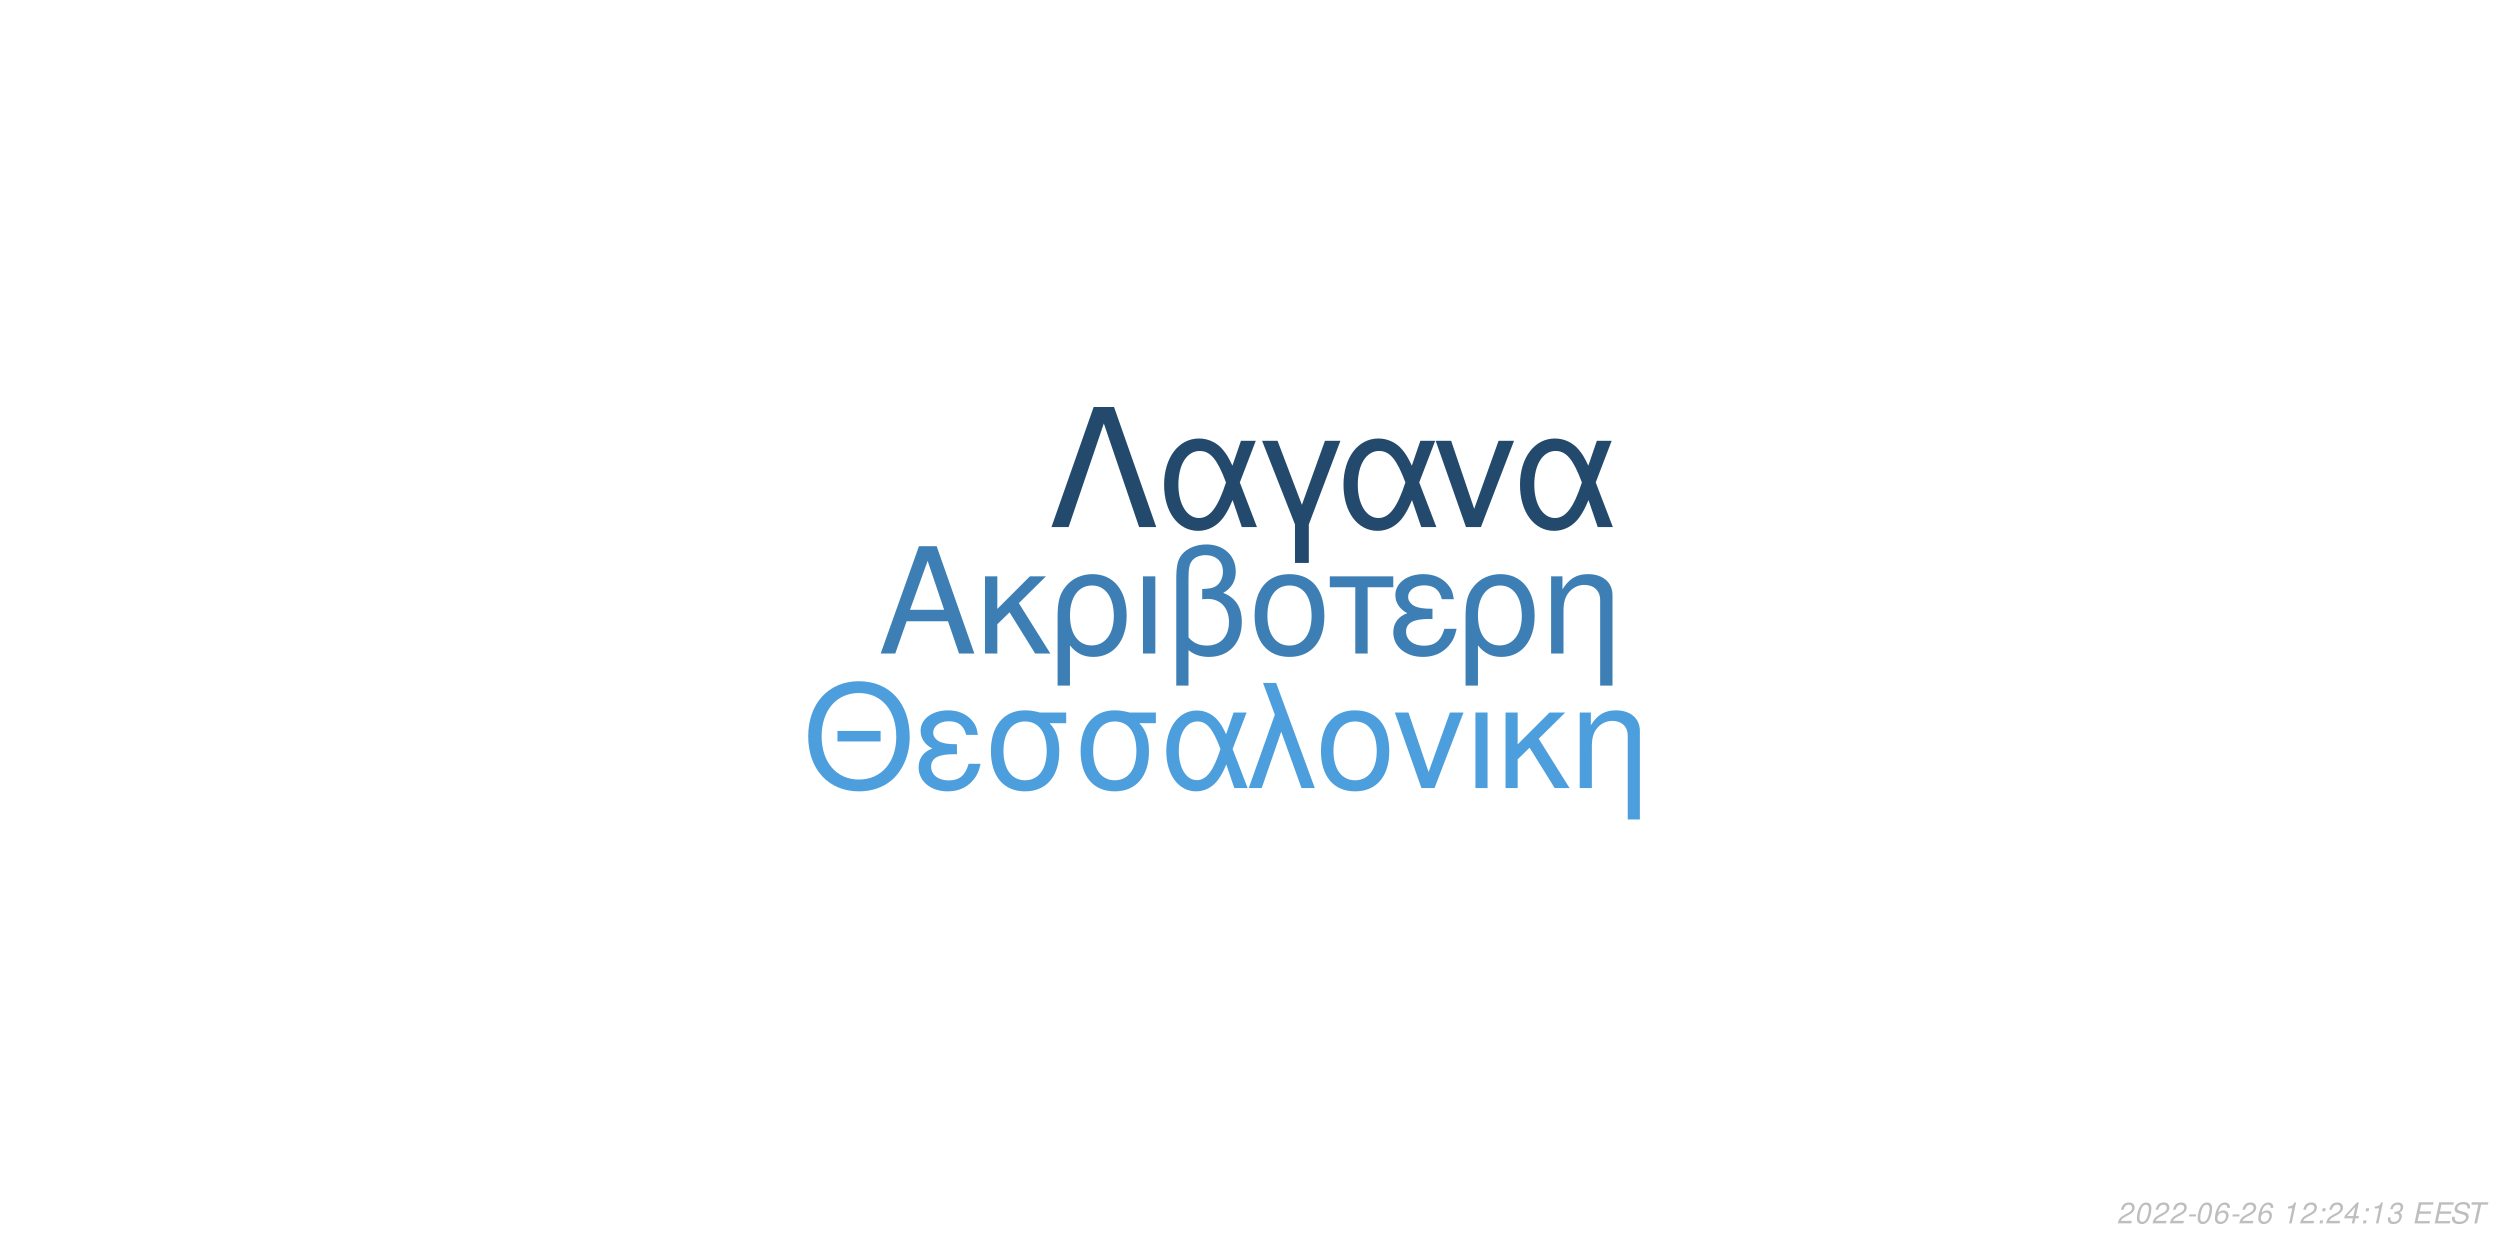
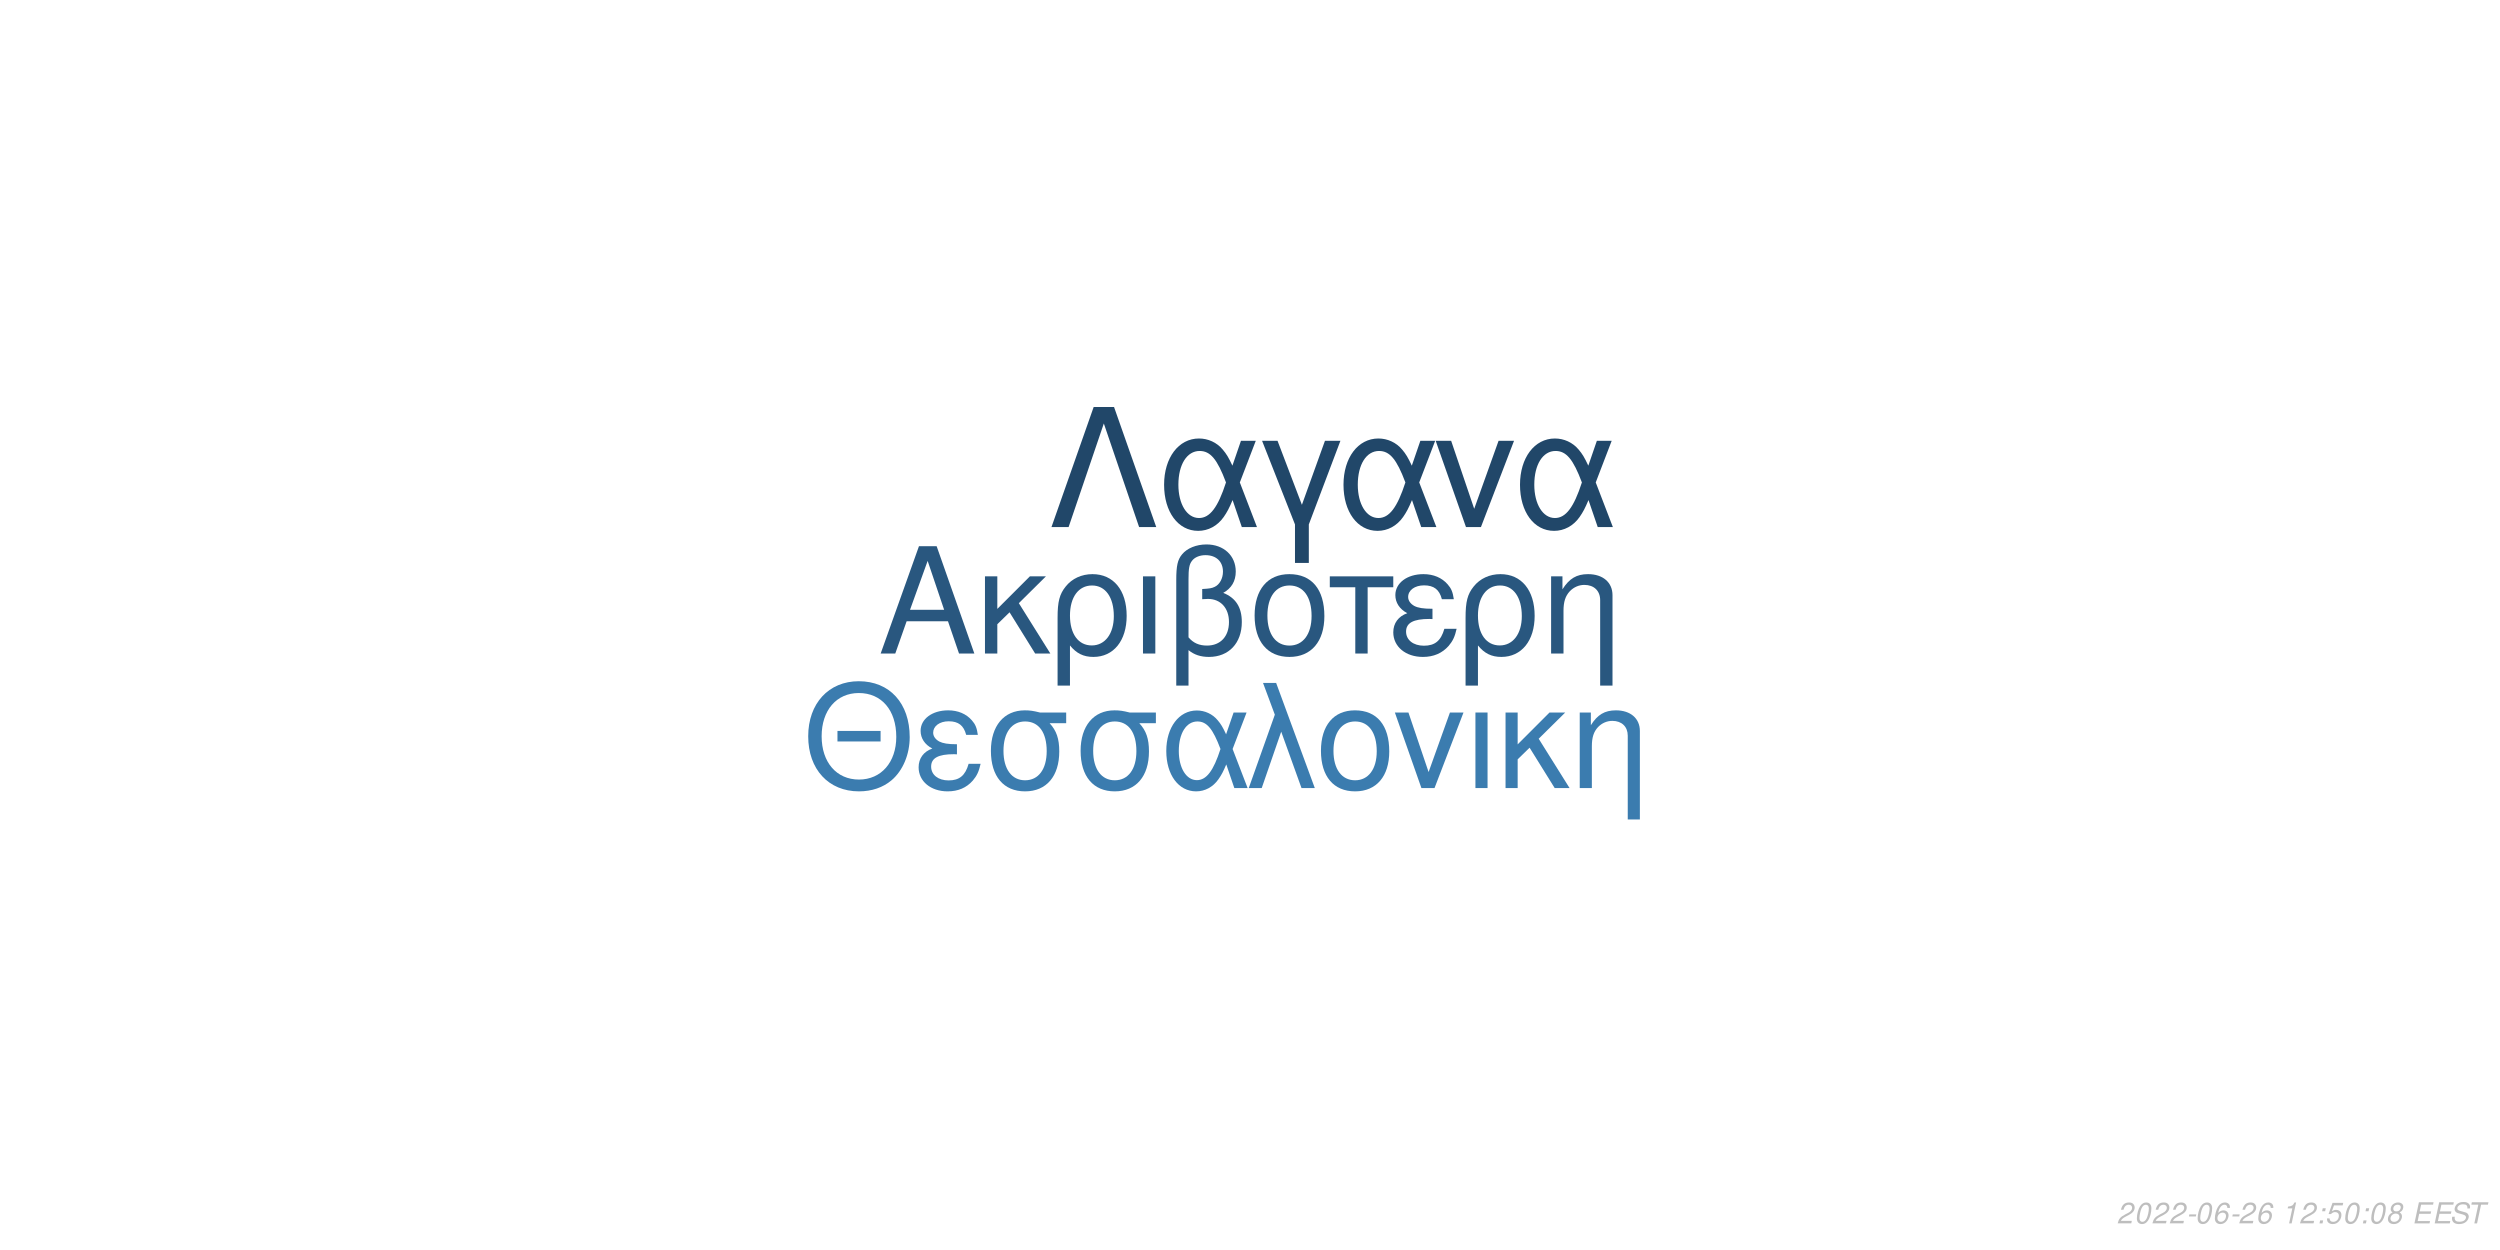
<svg xmlns="http://www.w3.org/2000/svg" xmlns:xlink="http://www.w3.org/1999/xlink" width="864pt" height="432pt" viewBox="0 0 864 432" version="1.1">
  <defs>
    <g>
      <symbol overflow="visible" id="glyph0-0">
        <path style="stroke:none;" d="" />
      </symbol>
      <symbol overflow="visible" id="glyph0-1">
        <path style="stroke:none;" d="M 24.125 -11.141 L 27.938 0 L 33.234 0 L 20.203 -37.094 L 14.094 -37.094 L 0.859 0 L 5.906 0 L 9.828 -11.141 Z M 22.797 -15.109 L 11 -15.109 L 17.094 -32.016 Z M 22.797 -15.109 " />
      </symbol>
      <symbol overflow="visible" id="glyph0-2">
        <path style="stroke:none;" d="M 7.172 -15.422 L 7.172 -26.672 L 2.906 -26.672 L 2.906 0 L 7.172 0 L 7.172 -10.125 L 11.406 -14.25 L 20.25 0 L 25.5 0 L 14.609 -17.406 L 23.969 -26.672 L 18.422 -26.672 Z M 7.172 -15.422 " />
      </symbol>
      <symbol overflow="visible" id="glyph0-3">
        <path style="stroke:none;" d="M 3 11.094 L 7.281 11.094 L 7.281 -2.797 C 9.516 -0.047 11.953 1.172 15.375 1.172 C 22.344 1.172 26.875 -4.422 26.875 -13.031 C 26.875 -21.891 22.297 -27.438 15.062 -27.438 C 11.297 -27.438 7.984 -25.906 5.797 -23.156 C 3.672 -20.516 3 -17.969 3 -12.359 Z M 14.906 -23.516 C 19.547 -23.516 22.438 -19.438 22.438 -12.922 C 22.438 -6.812 19.391 -2.797 14.812 -2.797 C 10.172 -2.797 7.281 -6.766 7.281 -13.125 C 7.281 -19.484 10.234 -23.516 14.906 -23.516 Z M 14.906 -23.516 " />
      </symbol>
      <symbol overflow="visible" id="glyph0-4">
        <path style="stroke:none;" d="M 3.516 0 L 7.781 0 L 7.781 -26.672 L 3.516 -26.672 Z M 3.516 0 " />
      </symbol>
      <symbol overflow="visible" id="glyph0-5">
        <path style="stroke:none;" d="M 4.016 11.094 L 8.25 11.094 L 8.25 -1.172 C 10.172 0.406 12.422 1.172 15.312 1.172 C 22.188 1.172 26.672 -3.609 26.672 -10.891 C 26.672 -15.984 24.578 -19.234 20.25 -20.969 C 23.109 -22.547 24.578 -25.031 24.578 -28.344 C 24.578 -33.844 20.406 -37.703 14.453 -37.703 C 10.938 -37.703 7.734 -36.391 6 -34.25 C 4.484 -32.422 4.016 -30.328 4.016 -25.391 Z M 8.25 -25.656 C 8.25 -29.359 8.5 -30.844 9.469 -32.062 C 10.375 -33.281 12.156 -34 14.094 -34 C 17.812 -34 20.156 -31.812 20.156 -28.297 C 20.156 -25.953 18.984 -23.812 17.297 -23.047 C 16.281 -22.547 15.469 -22.438 12.984 -22.297 L 12.984 -18.781 C 13.734 -18.828 14.344 -18.875 14.969 -18.875 C 19.344 -18.875 22.234 -15.719 22.234 -10.891 C 22.234 -5.906 19.281 -2.75 14.656 -2.75 C 11.953 -2.75 9.922 -3.609 8.25 -5.594 Z M 8.25 -25.656 " />
      </symbol>
      <symbol overflow="visible" id="glyph0-6">
        <path style="stroke:none;" d="M 14.094 -27.438 C 6.562 -27.438 2.094 -22.094 2.094 -13.125 C 2.094 -4.125 6.562 1.172 14.141 1.172 C 21.672 1.172 26.203 -4.172 26.203 -12.922 C 26.203 -22.188 21.828 -27.438 14.094 -27.438 Z M 14.141 -23.516 C 18.938 -23.516 21.781 -19.594 21.781 -12.984 C 21.781 -6.672 18.828 -2.75 14.141 -2.75 C 9.422 -2.75 6.516 -6.672 6.516 -13.125 C 6.516 -19.594 9.422 -23.516 14.141 -23.516 Z M 14.141 -23.516 " />
      </symbol>
      <symbol overflow="visible" id="glyph0-7">
        <path style="stroke:none;" d="M 7.891 0 L 12.156 0 L 12.156 -22.906 L 21.016 -22.906 L 21.016 -26.672 L -0.922 -26.672 L -0.922 -22.906 L 7.891 -22.906 Z M 7.891 0 " />
      </symbol>
      <symbol overflow="visible" id="glyph0-8">
        <path style="stroke:none;" d="M 14.562 -15.469 C 11.344 -15.469 9.562 -15.781 8.297 -16.438 C 6.922 -17.203 6.156 -18.328 6.156 -19.547 C 6.156 -21.891 8.453 -23.562 11.656 -23.562 C 15.062 -23.562 16.953 -22.094 17.812 -18.781 L 21.938 -18.781 C 21.578 -21.266 21.062 -22.5 19.797 -23.922 C 17.812 -26.203 14.906 -27.438 11.453 -27.438 C 5.797 -27.438 1.734 -24.375 1.734 -20.203 C 1.734 -17.609 3.156 -15.375 5.859 -13.938 C 2.797 -12.875 1.016 -10.484 1.016 -7.328 C 1.016 -2.391 5.297 1.172 11.25 1.172 C 14.969 1.172 17.906 -0.109 20.156 -2.641 C 21.578 -4.328 22.297 -5.797 22.906 -8.547 L 18.672 -8.547 C 17.5 -4.422 15.422 -2.703 11.609 -2.703 C 7.938 -2.703 5.438 -4.688 5.438 -7.578 C 5.438 -10.578 7.938 -11.953 13.484 -11.953 C 13.641 -11.953 14.094 -11.953 14.562 -11.906 Z M 14.562 -15.469 " />
      </symbol>
      <symbol overflow="visible" id="glyph0-9">
        <path style="stroke:none;" d="M 3.562 -26.672 L 3.562 0 L 7.844 0 L 7.844 -14.703 C 7.844 -17.906 8.5 -19.891 10.031 -21.531 C 11.406 -22.953 13.188 -23.719 15.062 -23.719 C 18.375 -23.719 20.516 -21.672 20.516 -18.469 L 20.516 11.094 L 24.781 11.094 L 24.781 -20.156 C 24.781 -24.578 21.469 -27.438 16.328 -27.438 C 12.359 -27.438 9.828 -25.906 7.484 -22.188 L 7.484 -26.672 Z M 3.562 -26.672 " />
      </symbol>
      <symbol overflow="visible" id="glyph1-0">
        <path style="stroke:none;" d="" />
      </symbol>
      <symbol overflow="visible" id="glyph1-1">
        <path style="stroke:none;" d="M 26.859 -19.734 L 11.953 -19.734 L 11.953 -16.094 L 26.859 -16.094 Z M 19.328 -36.922 C 8.922 -36.922 1.844 -29.25 1.844 -17.891 C 1.844 -6.484 8.875 1.141 19.391 1.141 C 23.812 1.141 27.703 -0.203 30.641 -2.688 C 34.578 -6.031 36.922 -11.656 36.922 -17.594 C 36.922 -29.297 30 -36.922 19.328 -36.922 Z M 19.328 -32.844 C 27.203 -32.844 32.281 -26.906 32.281 -17.688 C 32.281 -8.922 27.062 -2.938 19.391 -2.938 C 11.609 -2.938 6.484 -8.922 6.484 -17.891 C 6.484 -26.859 11.609 -32.844 19.328 -32.844 Z M 19.328 -32.844 " />
      </symbol>
      <symbol overflow="visible" id="glyph1-2">
        <path style="stroke:none;" d="M 14.25 -15.141 C 11.109 -15.141 9.375 -15.453 8.125 -16.094 C 6.781 -16.844 6.031 -17.938 6.031 -19.141 C 6.031 -21.422 8.266 -23.078 11.406 -23.078 C 14.75 -23.078 16.594 -21.625 17.438 -18.391 L 21.469 -18.391 C 21.125 -20.828 20.625 -22.031 19.391 -23.422 C 17.438 -25.656 14.594 -26.859 11.219 -26.859 C 5.688 -26.859 1.688 -23.875 1.688 -19.781 C 1.688 -17.234 3.094 -15.047 5.734 -13.656 C 2.734 -12.609 1 -10.266 1 -7.172 C 1 -2.344 5.188 1.141 11.016 1.141 C 14.656 1.141 17.547 -0.094 19.734 -2.594 C 21.125 -4.234 21.828 -5.688 22.422 -8.375 L 18.281 -8.375 C 17.141 -4.328 15.094 -2.641 11.359 -2.641 C 7.766 -2.641 5.328 -4.578 5.328 -7.422 C 5.328 -10.359 7.766 -11.703 13.203 -11.703 C 13.359 -11.703 13.797 -11.703 14.25 -11.656 Z M 14.25 -15.141 " />
      </symbol>
      <symbol overflow="visible" id="glyph1-3">
        <path style="stroke:none;" d="M 29 -26.109 L 19.938 -26.109 C 17.594 -26.703 16.438 -26.859 14.703 -26.859 C 7.469 -26.859 2.984 -21.469 2.984 -12.859 C 2.984 -4.031 7.375 1.141 14.797 1.141 C 22.172 1.141 26.609 -4.078 26.609 -12.656 C 26.609 -17.047 25.656 -19.828 23.266 -22.422 L 29 -22.422 Z M 14.797 -23.016 C 19.531 -23.016 22.266 -19.234 22.266 -12.75 C 22.266 -6.531 19.438 -2.688 14.797 -2.688 C 10.172 -2.688 7.328 -6.531 7.328 -12.859 C 7.328 -19.188 10.172 -23.016 14.797 -23.016 Z M 14.797 -23.016 " />
      </symbol>
      <symbol overflow="visible" id="glyph1-4">
        <path style="stroke:none;" d="M 29.344 -26.109 L 24.859 -26.109 L 22.266 -18.578 C 21.125 -21.031 20.484 -22.125 19.328 -23.469 C 17.547 -25.609 14.906 -26.812 12.156 -26.812 C 5.984 -26.812 1.594 -20.984 1.594 -12.812 C 1.594 -4.578 5.828 1.141 11.906 1.141 C 14.953 1.141 17.734 -0.344 19.625 -3.047 C 20.672 -4.531 21.281 -5.688 22.328 -8.172 L 25.109 0 L 29.703 0 L 24.516 -13.5 Z M 20.328 -13.5 C 17.891 -5.922 15.453 -2.734 12.156 -2.734 C 8.516 -2.734 5.922 -6.922 5.922 -12.812 C 5.922 -18.938 8.516 -23.016 12.359 -23.016 C 15.594 -23.016 17.688 -20.531 20.328 -13.5 Z M 20.328 -13.5 " />
      </symbol>
      <symbol overflow="visible" id="glyph1-5">
        <path style="stroke:none;" d="M 1.094 0 L 5.578 0 L 12.312 -19.484 L 19.328 0 L 23.922 0 L 10.562 -36.328 L 6.031 -36.328 L 10.109 -25.359 Z M 1.094 0 " />
      </symbol>
      <symbol overflow="visible" id="glyph1-6">
        <path style="stroke:none;" d="M 13.797 -26.859 C 6.422 -26.859 2.047 -21.625 2.047 -12.859 C 2.047 -4.031 6.422 1.141 13.859 1.141 C 21.234 1.141 25.656 -4.078 25.656 -12.656 C 25.656 -21.719 21.375 -26.859 13.797 -26.859 Z M 13.859 -23.016 C 18.531 -23.016 21.328 -19.188 21.328 -12.703 C 21.328 -6.531 18.438 -2.688 13.859 -2.688 C 9.219 -2.688 6.375 -6.531 6.375 -12.859 C 6.375 -19.188 9.219 -23.016 13.859 -23.016 Z M 13.859 -23.016 " />
      </symbol>
      <symbol overflow="visible" id="glyph1-7">
        <path style="stroke:none;" d="M 14.297 0 L 24.312 -26.109 L 19.625 -26.109 L 12.25 -5.531 L 5.281 -26.109 L 0.594 -26.109 L 9.766 0 Z M 14.297 0 " />
      </symbol>
      <symbol overflow="visible" id="glyph1-8">
        <path style="stroke:none;" d="M 3.438 0 L 7.625 0 L 7.625 -26.109 L 3.438 -26.109 Z M 3.438 0 " />
      </symbol>
      <symbol overflow="visible" id="glyph1-9">
        <path style="stroke:none;" d="M 7.031 -15.094 L 7.031 -26.109 L 2.844 -26.109 L 2.844 0 L 7.031 0 L 7.031 -9.922 L 11.156 -13.953 L 19.828 0 L 24.969 0 L 14.297 -17.047 L 23.469 -26.109 L 18.031 -26.109 Z M 7.031 -15.094 " />
      </symbol>
      <symbol overflow="visible" id="glyph1-10">
        <path style="stroke:none;" d="M 3.484 -26.109 L 3.484 0 L 7.672 0 L 7.672 -14.406 C 7.672 -17.547 8.328 -19.484 9.812 -21.078 C 11.156 -22.469 12.906 -23.219 14.75 -23.219 C 17.984 -23.219 20.078 -21.234 20.078 -18.094 L 20.078 10.859 L 24.266 10.859 L 24.266 -19.734 C 24.266 -24.062 21.031 -26.859 16 -26.859 C 12.109 -26.859 9.609 -25.359 7.328 -21.719 L 7.328 -26.109 Z M 3.484 -26.109 " />
      </symbol>
      <symbol overflow="visible" id="glyph2-0">
        <path style="stroke:none;" d="" />
      </symbol>
      <symbol overflow="visible" id="glyph2-1">
        <path style="stroke:none;" d="M 22.531 -41.484 L 15.484 -41.484 L 0.906 0 L 6.828 0 L 19 -35.797 L 31.188 0 L 37.109 0 Z M 22.531 -41.484 " />
      </symbol>
      <symbol overflow="visible" id="glyph2-2">
        <path style="stroke:none;" d="M 33.516 -29.812 L 28.391 -29.812 L 25.438 -21.219 C 24.125 -24.016 23.391 -25.266 22.078 -26.797 C 20.031 -29.25 17.016 -30.609 13.891 -30.609 C 6.828 -30.609 1.828 -23.953 1.828 -14.625 C 1.828 -5.234 6.656 1.312 13.594 1.312 C 17.078 1.312 20.266 -0.391 22.422 -3.469 C 23.609 -5.172 24.297 -6.484 25.5 -9.328 L 28.688 0 L 33.922 0 L 28 -15.422 Z M 23.219 -15.422 C 20.422 -6.766 17.641 -3.125 13.891 -3.125 C 9.734 -3.125 6.766 -7.906 6.766 -14.625 C 6.766 -21.625 9.734 -26.297 14.109 -26.297 C 17.812 -26.297 20.203 -23.453 23.219 -15.422 Z M 23.219 -15.422 " />
      </symbol>
      <symbol overflow="visible" id="glyph2-3">
        <path style="stroke:none;" d="M 12.062 12.406 L 16.844 12.406 L 16.844 -0.906 L 27.766 -29.812 L 22.422 -29.812 L 14.453 -7.688 L 6.031 -29.812 L 0.688 -29.812 L 12.062 -0.906 Z M 12.062 12.406 " />
      </symbol>
      <symbol overflow="visible" id="glyph2-4">
        <path style="stroke:none;" d="M 16.328 0 L 27.766 -29.812 L 22.422 -29.812 L 14 -6.312 L 6.031 -29.812 L 0.688 -29.812 L 11.156 0 Z M 16.328 0 " />
      </symbol>
      <symbol overflow="visible" id="glyph3-0">
        <path style="stroke:none;" d="" />
      </symbol>
      <symbol overflow="visible" id="glyph3-1">
        <path style="stroke:none;" d="M 5.234 -0.875 L 1.469 -0.875 C 1.641 -1.375 2.203 -1.891 3.109 -2.344 L 4.234 -2.938 C 5.562 -3.625 6.219 -4.469 6.219 -5.484 C 6.219 -5.938 6.062 -6.359 5.797 -6.656 C 5.469 -7.047 4.984 -7.234 4.312 -7.234 C 2.766 -7.234 1.891 -6.453 1.484 -4.734 L 2.375 -4.734 C 2.484 -5.188 2.609 -5.484 2.797 -5.75 C 3.094 -6.203 3.609 -6.453 4.188 -6.453 C 4.891 -6.453 5.344 -6.031 5.344 -5.375 C 5.344 -4.703 4.859 -4.094 4.016 -3.656 L 2.984 -3.125 C 1.234 -2.188 0.797 -1.656 0.344 -0.016 L 5.047 -0.016 Z M 5.234 -0.875 " />
      </symbol>
      <symbol overflow="visible" id="glyph3-2">
        <path style="stroke:none;" d="M 4.203 -7.234 C 3.375 -7.234 2.688 -6.812 2.125 -5.984 C 1.484 -5.047 0.984 -3.188 0.984 -1.734 C 0.984 -1.109 1.172 -0.562 1.484 -0.266 C 1.797 0.047 2.281 0.234 2.766 0.234 C 3.625 0.234 4.281 -0.156 4.859 -1.016 C 5.516 -1.953 6 -3.797 6 -5.266 C 6 -6.5 5.328 -7.234 4.203 -7.234 Z M 4.094 -6.453 C 4.734 -6.453 5.125 -5.984 5.125 -5.156 C 5.125 -4.203 4.781 -2.625 4.406 -1.812 C 3.984 -0.938 3.516 -0.547 2.875 -0.547 C 2.25 -0.547 1.875 -1.031 1.875 -1.828 C 1.875 -2.797 2.203 -4.344 2.594 -5.203 C 2.984 -6.047 3.453 -6.453 4.094 -6.453 Z M 4.094 -6.453 " />
      </symbol>
      <symbol overflow="visible" id="glyph3-3">
        <path style="stroke:none;" d="M 3.516 -3.125 L 1.125 -3.125 L 0.969 -2.406 L 3.359 -2.406 Z M 3.516 -3.125 " />
      </symbol>
      <symbol overflow="visible" id="glyph3-4">
        <path style="stroke:none;" d="M 6.125 -5.344 L 6.141 -5.625 C 6.141 -6.609 5.453 -7.234 4.391 -7.234 C 3.438 -7.234 2.641 -6.719 2.016 -5.703 C 1.422 -4.781 0.938 -2.953 0.938 -1.688 C 0.938 -0.516 1.688 0.234 2.859 0.234 C 3.703 0.234 4.438 -0.156 5 -0.875 C 5.406 -1.422 5.672 -2.156 5.672 -2.766 C 5.672 -3.812 4.969 -4.5 3.906 -4.5 C 3.234 -4.5 2.672 -4.234 2.094 -3.625 C 2.406 -5.375 3.234 -6.453 4.25 -6.453 C 4.703 -6.453 5.062 -6.234 5.172 -5.844 C 5.203 -5.719 5.234 -5.578 5.25 -5.344 Z M 3.656 -3.734 C 4.344 -3.734 4.797 -3.281 4.797 -2.625 C 4.797 -1.469 3.984 -0.547 2.984 -0.547 C 2.297 -0.547 1.812 -1.047 1.812 -1.766 C 1.812 -2.859 2.625 -3.734 3.656 -3.734 Z M 3.656 -3.734 " />
      </symbol>
      <symbol overflow="visible" id="glyph3-5">
        <path style="stroke:none;" d="" />
      </symbol>
      <symbol overflow="visible" id="glyph3-6">
        <path style="stroke:none;" d="M 3.703 -5.188 L 2.594 0 L 3.469 0 L 5.016 -7.234 L 4.438 -7.234 C 3.906 -6.156 3.688 -6.016 2.234 -5.812 L 2.109 -5.188 Z M 3.703 -5.188 " />
      </symbol>
      <symbol overflow="visible" id="glyph3-7">
        <path style="stroke:none;" d="M 2.359 -1.031 L 1.312 -1.031 L 1.094 0 L 2.141 0 Z M 3.266 -5.234 L 2.219 -5.234 L 2 -4.203 L 3.047 -4.203 Z M 3.266 -5.234 " />
      </symbol>
      <symbol overflow="visible" id="glyph3-8">
-         <path style="stroke:none;" d="M 3.625 -1.75 L 3.266 0 L 4.141 0 L 4.516 -1.75 L 5.562 -1.75 L 5.734 -2.531 L 4.688 -2.531 L 5.688 -7.234 L 5.016 -7.234 L 0.844 -2.672 L 0.641 -1.75 Z M 3.797 -2.531 L 1.594 -2.531 L 4.469 -5.703 Z M 3.797 -2.531 " />
+         <path style="stroke:none;" d="M 6.297 -7.094 L 2.594 -7.094 L 1.234 -3.234 L 2.047 -3.234 C 2.656 -3.766 2.938 -3.906 3.531 -3.906 C 4.328 -3.906 4.797 -3.453 4.797 -2.688 C 4.797 -1.438 3.969 -0.547 2.828 -0.547 C 2.031 -0.547 1.609 -0.938 1.578 -1.734 L 0.703 -1.734 L 0.703 -1.516 C 0.703 -0.938 0.844 -0.547 1.188 -0.266 C 1.562 0.062 2.078 0.234 2.703 0.234 C 3.656 0.234 4.391 -0.156 4.984 -0.922 C 5.422 -1.5 5.672 -2.234 5.672 -2.953 C 5.672 -4 4.938 -4.672 3.812 -4.672 C 3.328 -4.672 2.906 -4.547 2.406 -4.234 L 3.109 -6.219 L 6.109 -6.219 Z M 6.297 -7.094 " />
      </symbol>
      <symbol overflow="visible" id="glyph3-9">
-         <path style="stroke:none;" d="M 2.922 -3.312 C 3.125 -3.344 3.234 -3.344 3.375 -3.344 C 4.203 -3.344 4.688 -3 4.688 -2.406 C 4.688 -1.312 3.906 -0.547 2.781 -0.547 C 2.047 -0.547 1.594 -0.938 1.594 -1.562 C 1.594 -1.719 1.609 -1.844 1.656 -2.094 L 0.766 -2.094 C 0.734 -1.797 0.719 -1.641 0.719 -1.469 C 0.719 -0.375 1.406 0.234 2.641 0.234 C 3.547 0.234 4.297 -0.078 4.812 -0.656 C 5.266 -1.156 5.562 -1.875 5.562 -2.547 C 5.562 -3.125 5.344 -3.453 4.797 -3.734 C 5.641 -4.234 6.016 -4.844 6.016 -5.734 C 6.016 -6.656 5.312 -7.234 4.203 -7.234 C 3.375 -7.234 2.672 -6.938 2.188 -6.375 C 1.891 -6.031 1.703 -5.641 1.516 -4.906 L 2.391 -4.906 C 2.5 -5.359 2.594 -5.594 2.734 -5.812 C 3.047 -6.234 3.516 -6.453 4.078 -6.453 C 4.734 -6.453 5.141 -6.125 5.141 -5.578 C 5.141 -5.188 5.016 -4.797 4.797 -4.547 C 4.516 -4.234 4 -4.062 3.266 -4.062 L 3.078 -4.062 Z M 2.922 -3.312 " />
+         <path style="stroke:none;" d="M 4.766 -3.797 C 5.078 -3.969 5.234 -4.078 5.438 -4.234 C 5.812 -4.594 6.062 -5.172 6.062 -5.734 C 6.062 -6.625 5.344 -7.234 4.266 -7.234 C 2.812 -7.234 1.703 -6.219 1.703 -4.875 C 1.703 -4.406 1.875 -4.125 2.359 -3.812 C 1.297 -3.312 0.75 -2.516 0.75 -1.469 C 0.75 -0.438 1.547 0.234 2.812 0.234 C 3.656 0.234 4.359 -0.094 4.938 -0.734 C 5.359 -1.234 5.609 -1.859 5.609 -2.438 C 5.609 -3.047 5.312 -3.516 4.766 -3.797 Z M 4.109 -6.453 C 4.797 -6.453 5.188 -6.125 5.188 -5.578 C 5.188 -5.266 5.062 -4.922 4.859 -4.672 C 4.562 -4.312 4.188 -4.156 3.656 -4.156 C 2.984 -4.156 2.594 -4.453 2.594 -4.984 C 2.594 -5.859 3.203 -6.453 4.109 -6.453 Z M 3.453 -3.406 C 4.234 -3.406 4.734 -2.984 4.734 -2.312 C 4.734 -1.312 3.922 -0.547 2.875 -0.547 C 2.125 -0.547 1.625 -0.969 1.625 -1.625 C 1.625 -2.609 2.438 -3.406 3.453 -3.406 Z M 3.453 -3.406 " />
      </symbol>
      <symbol overflow="visible" id="glyph3-10">
        <path style="stroke:none;" d="M 2.547 -3.312 L 6.5 -3.312 L 6.688 -4.141 L 2.719 -4.141 L 3.219 -6.469 L 7.344 -6.469 L 7.516 -7.297 L 2.453 -7.297 L 0.906 0 L 6.125 0 L 6.297 -0.812 L 2.016 -0.812 Z M 2.547 -3.312 " />
      </symbol>
      <symbol overflow="visible" id="glyph3-11">
        <path style="stroke:none;" d="M 7.062 -5.156 C 7.125 -5.438 7.141 -5.562 7.141 -5.703 C 7.141 -6.156 6.938 -6.594 6.594 -6.891 C 6.188 -7.25 5.656 -7.406 4.875 -7.406 C 3.844 -7.406 3.047 -7.125 2.5 -6.562 C 2.094 -6.141 1.781 -5.438 1.781 -4.922 C 1.781 -4.297 2.219 -3.766 2.891 -3.562 L 4.594 -3.094 C 5.406 -2.859 5.734 -2.578 5.734 -2.094 C 5.734 -1.781 5.547 -1.406 5.266 -1.141 C 4.844 -0.766 4.266 -0.578 3.453 -0.578 C 2.328 -0.578 1.812 -0.984 1.812 -1.906 C 1.812 -2.047 1.812 -2.125 1.844 -2.312 L 0.984 -2.312 C 0.906 -2.062 0.891 -1.906 0.891 -1.688 C 0.891 -0.484 1.797 0.234 3.297 0.234 C 4.359 0.234 5.234 -0.062 5.812 -0.609 C 6.344 -1.078 6.688 -1.797 6.688 -2.375 C 6.688 -2.641 6.609 -2.906 6.453 -3.156 C 6.234 -3.5 5.938 -3.703 5.469 -3.828 L 3.75 -4.312 C 2.984 -4.547 2.734 -4.734 2.734 -5.188 C 2.734 -5.547 2.875 -5.844 3.188 -6.109 C 3.547 -6.438 4.031 -6.594 4.703 -6.594 C 5.266 -6.594 5.688 -6.484 5.906 -6.297 C 6.094 -6.125 6.219 -5.797 6.219 -5.516 C 6.219 -5.422 6.203 -5.344 6.188 -5.156 Z M 7.062 -5.156 " />
      </symbol>
      <symbol overflow="visible" id="glyph3-12">
        <path style="stroke:none;" d="M 4.938 -6.469 L 7.312 -6.469 L 7.484 -7.297 L 1.75 -7.297 L 1.578 -6.469 L 3.984 -6.469 L 2.609 0 L 3.547 0 Z M 4.938 -6.469 " />
      </symbol>
    </g>
  </defs>
  <g id="surface1">
    <rect x="0" y="0" width="864" height="432" style="fill:rgb(100%,100%,100%);fill-opacity:1;stroke:none;" />
-     <g style="fill:rgb(23.922%,49.804%,70.588%);fill-opacity:1;">
+     <g style="fill:rgb(16.078%,34.118%,49.804%);fill-opacity:1;">
      <use xlink:href="#glyph0-1" x="303.5" y="225.861" />
      <use xlink:href="#glyph0-2" x="337.5" y="225.861" />
      <use xlink:href="#glyph0-3" x="362.5" y="225.861" />
      <use xlink:href="#glyph0-4" x="391.5" y="225.861" />
      <use xlink:href="#glyph0-5" x="402.5" y="225.861" />
      <use xlink:href="#glyph0-6" x="431.5" y="225.861" />
      <use xlink:href="#glyph0-7" x="460.5" y="225.861" />
      <use xlink:href="#glyph0-8" x="480.5" y="225.861" />
      <use xlink:href="#glyph0-3" x="503.5" y="225.861" />
      <use xlink:href="#glyph0-9" x="532.5" y="225.861" />
    </g>
-     <g style="fill:rgb(29.804%,61.961%,86.667%);fill-opacity:1;">
+     <g style="fill:rgb(23.137%,48.627%,68.627%);fill-opacity:1;">
      <use xlink:href="#glyph1-1" x="277.473" y="272.354" />
      <use xlink:href="#glyph1-2" x="316.473" y="272.354" />
      <use xlink:href="#glyph1-3" x="339.473" y="272.354" />
      <use xlink:href="#glyph1-3" x="370.473" y="272.354" />
      <use xlink:href="#glyph1-4" x="401.473" y="272.354" />
      <use xlink:href="#glyph1-5" x="430.473" y="272.354" />
      <use xlink:href="#glyph1-6" x="454.473" y="272.354" />
      <use xlink:href="#glyph1-7" x="481.473" y="272.354" />
      <use xlink:href="#glyph1-8" x="506.473" y="272.354" />
      <use xlink:href="#glyph1-9" x="517.473" y="272.354" />
      <use xlink:href="#glyph1-10" x="542.473" y="272.354" />
    </g>
-     <g style="fill:rgb(13.725%,29.02%,42.745%);fill-opacity:1;">
+     <g style="fill:rgb(12.941%,27.843%,41.176%);fill-opacity:1;">
      <use xlink:href="#glyph2-1" x="362.484" y="182.152" />
      <use xlink:href="#glyph2-2" x="400.484" y="182.152" />
      <use xlink:href="#glyph2-3" x="435.484" y="182.152" />
      <use xlink:href="#glyph2-2" x="462.484" y="182.152" />
      <use xlink:href="#glyph2-4" x="495.484" y="182.152" />
      <use xlink:href="#glyph2-2" x="523.484" y="182.152" />
    </g>
    <g style="fill:rgb(74.51%,74.51%,74.51%);fill-opacity:1;">
      <use xlink:href="#glyph3-1" x="731.52" y="422.81" />
      <use xlink:href="#glyph3-2" x="737.52" y="422.81" />
      <use xlink:href="#glyph3-1" x="743.52" y="422.81" />
      <use xlink:href="#glyph3-1" x="749.52" y="422.81" />
      <use xlink:href="#glyph3-3" x="755.52" y="422.81" />
      <use xlink:href="#glyph3-2" x="758.52" y="422.81" />
      <use xlink:href="#glyph3-4" x="764.52" y="422.81" />
      <use xlink:href="#glyph3-3" x="770.52" y="422.81" />
      <use xlink:href="#glyph3-1" x="773.52" y="422.81" />
      <use xlink:href="#glyph3-4" x="779.52" y="422.81" />
      <use xlink:href="#glyph3-5" x="785.52" y="422.81" />
      <use xlink:href="#glyph3-6" x="788.52" y="422.81" />
      <use xlink:href="#glyph3-1" x="794.52" y="422.81" />
      <use xlink:href="#glyph3-7" x="800.52" y="422.81" />
-       <use xlink:href="#glyph3-1" x="803.52" y="422.81" />
-       <use xlink:href="#glyph3-8" x="809.52" y="422.81" />
+       <use xlink:href="#glyph3-8" x="803.52" y="422.81" />
+       <use xlink:href="#glyph3-2" x="809.52" y="422.81" />
      <use xlink:href="#glyph3-7" x="815.52" y="422.81" />
-       <use xlink:href="#glyph3-6" x="818.52" y="422.81" />
+       <use xlink:href="#glyph3-2" x="818.52" y="422.81" />
      <use xlink:href="#glyph3-9" x="824.52" y="422.81" />
      <use xlink:href="#glyph3-5" x="830.52" y="422.81" />
      <use xlink:href="#glyph3-10" x="833.52" y="422.81" />
      <use xlink:href="#glyph3-10" x="840.52" y="422.81" />
      <use xlink:href="#glyph3-11" x="846.52" y="422.81" />
      <use xlink:href="#glyph3-12" x="852.52" y="422.81" />
    </g>
  </g>
</svg>
